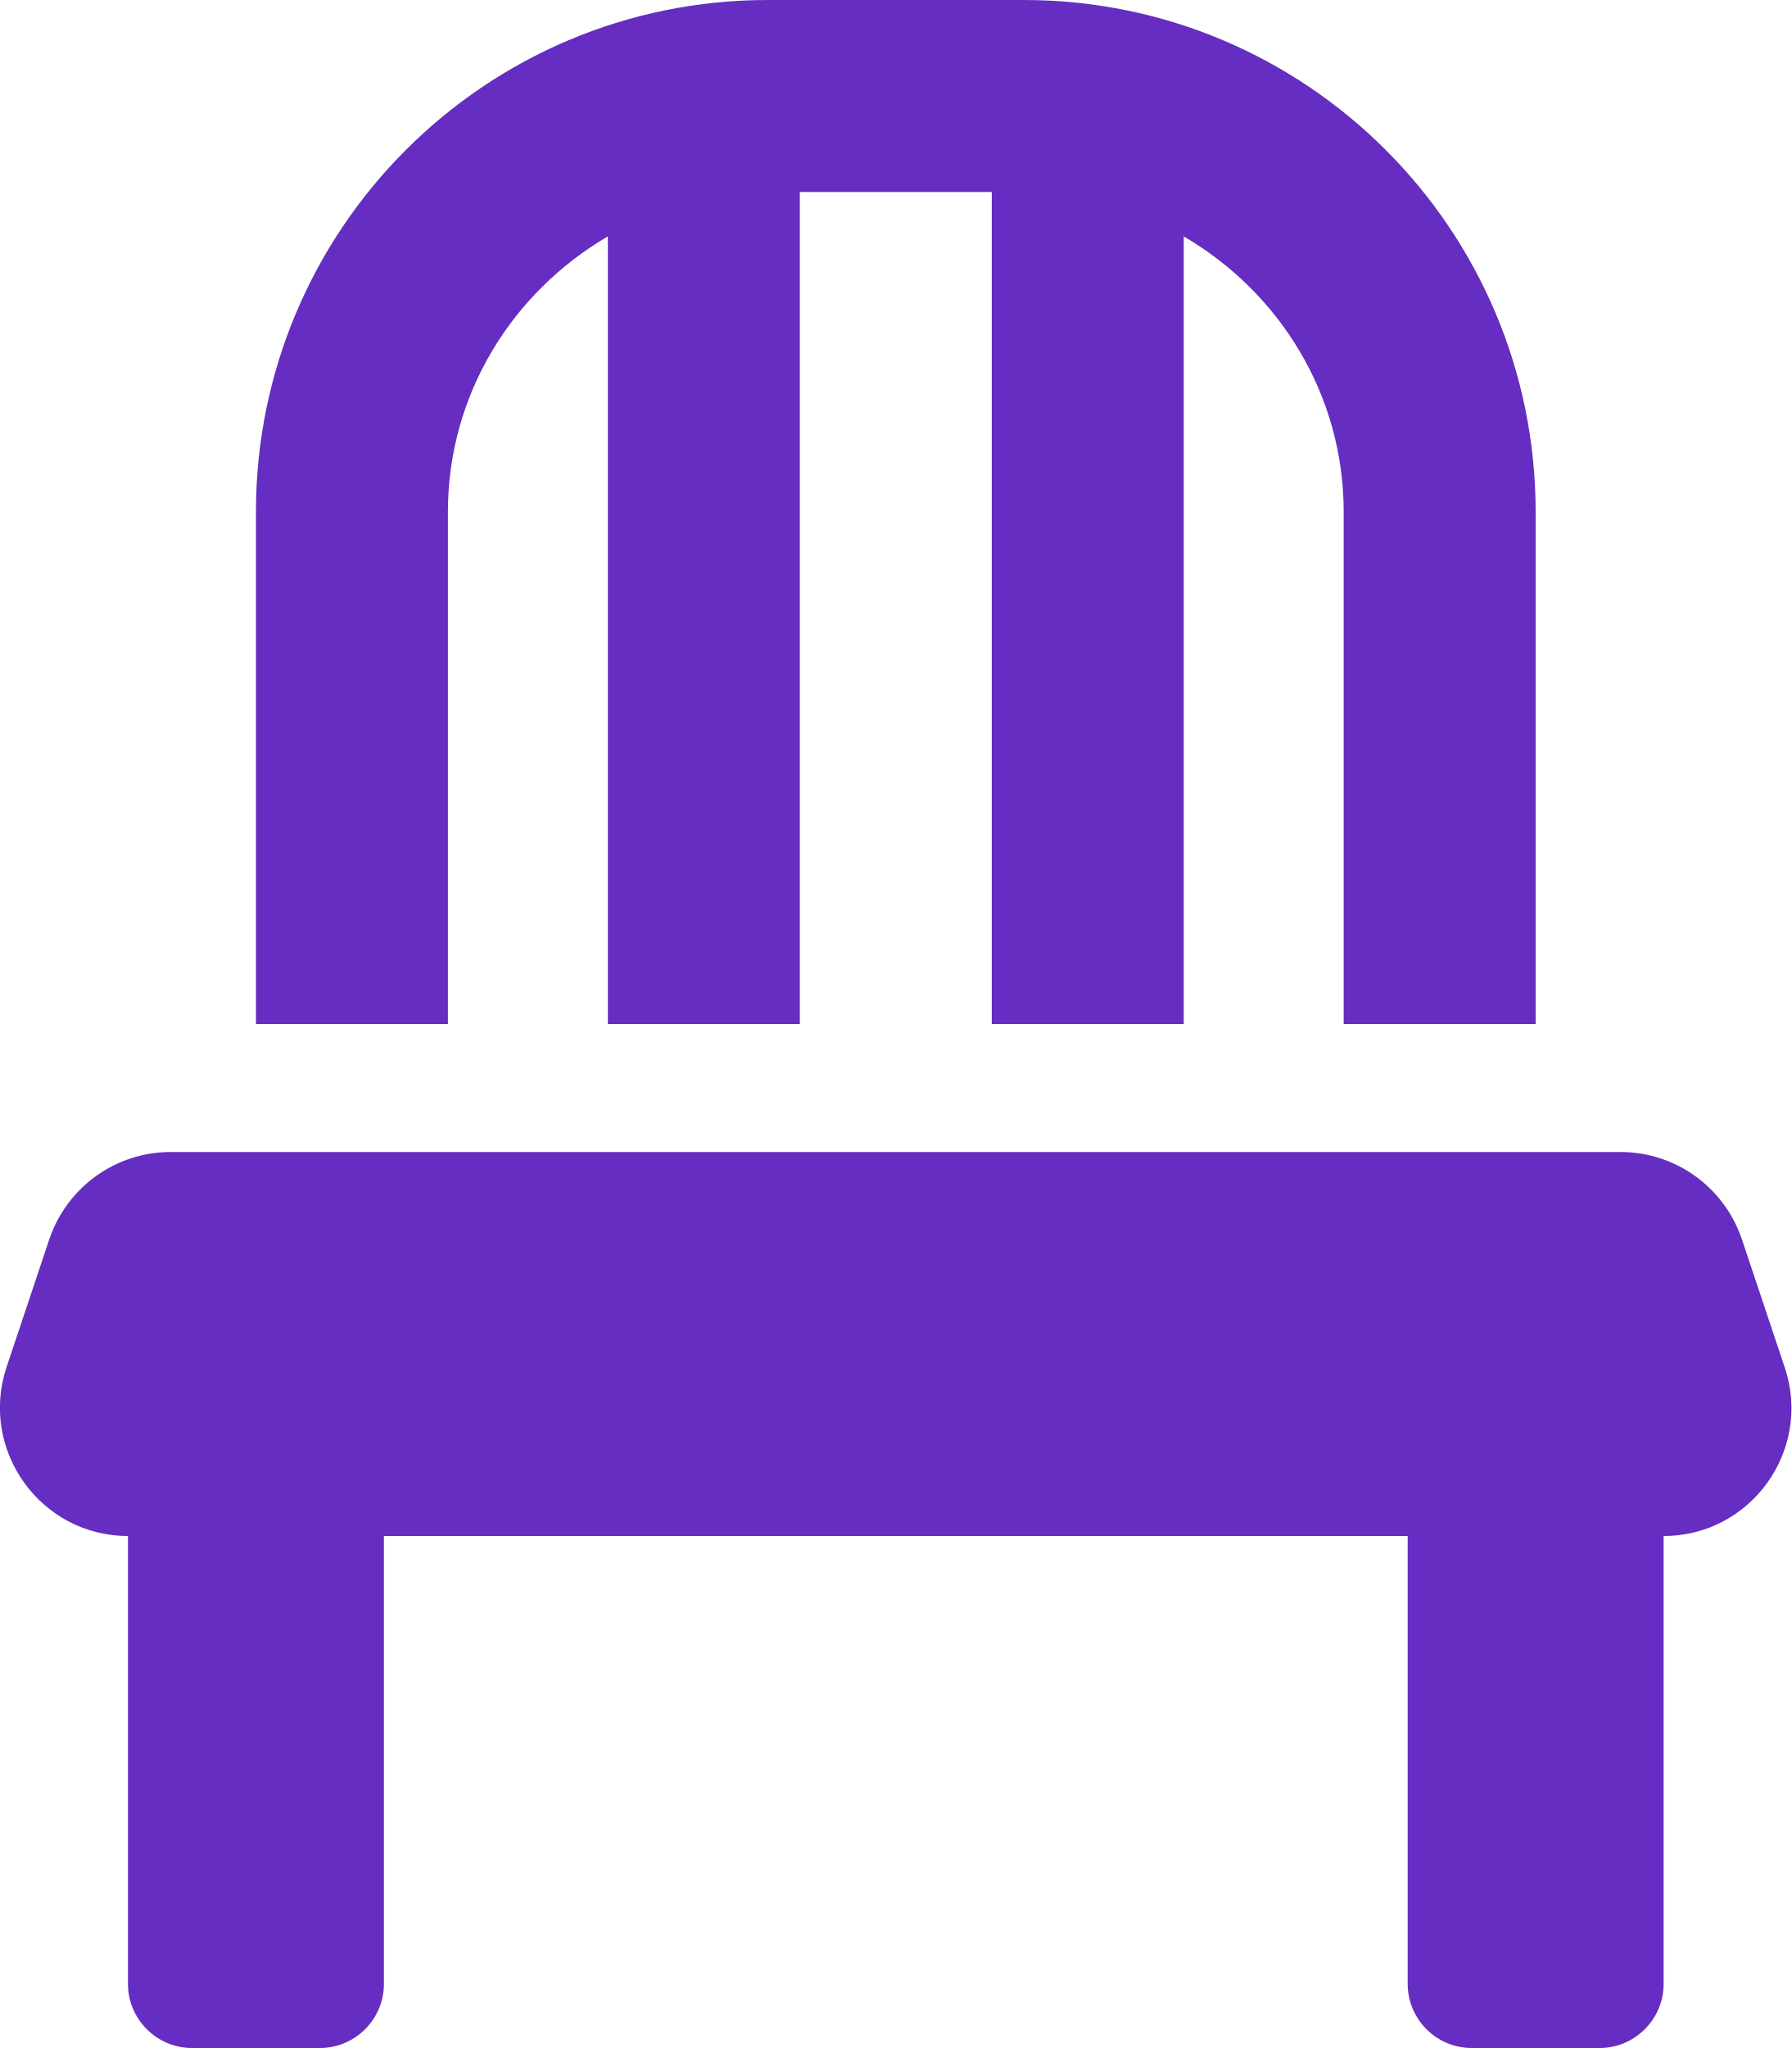
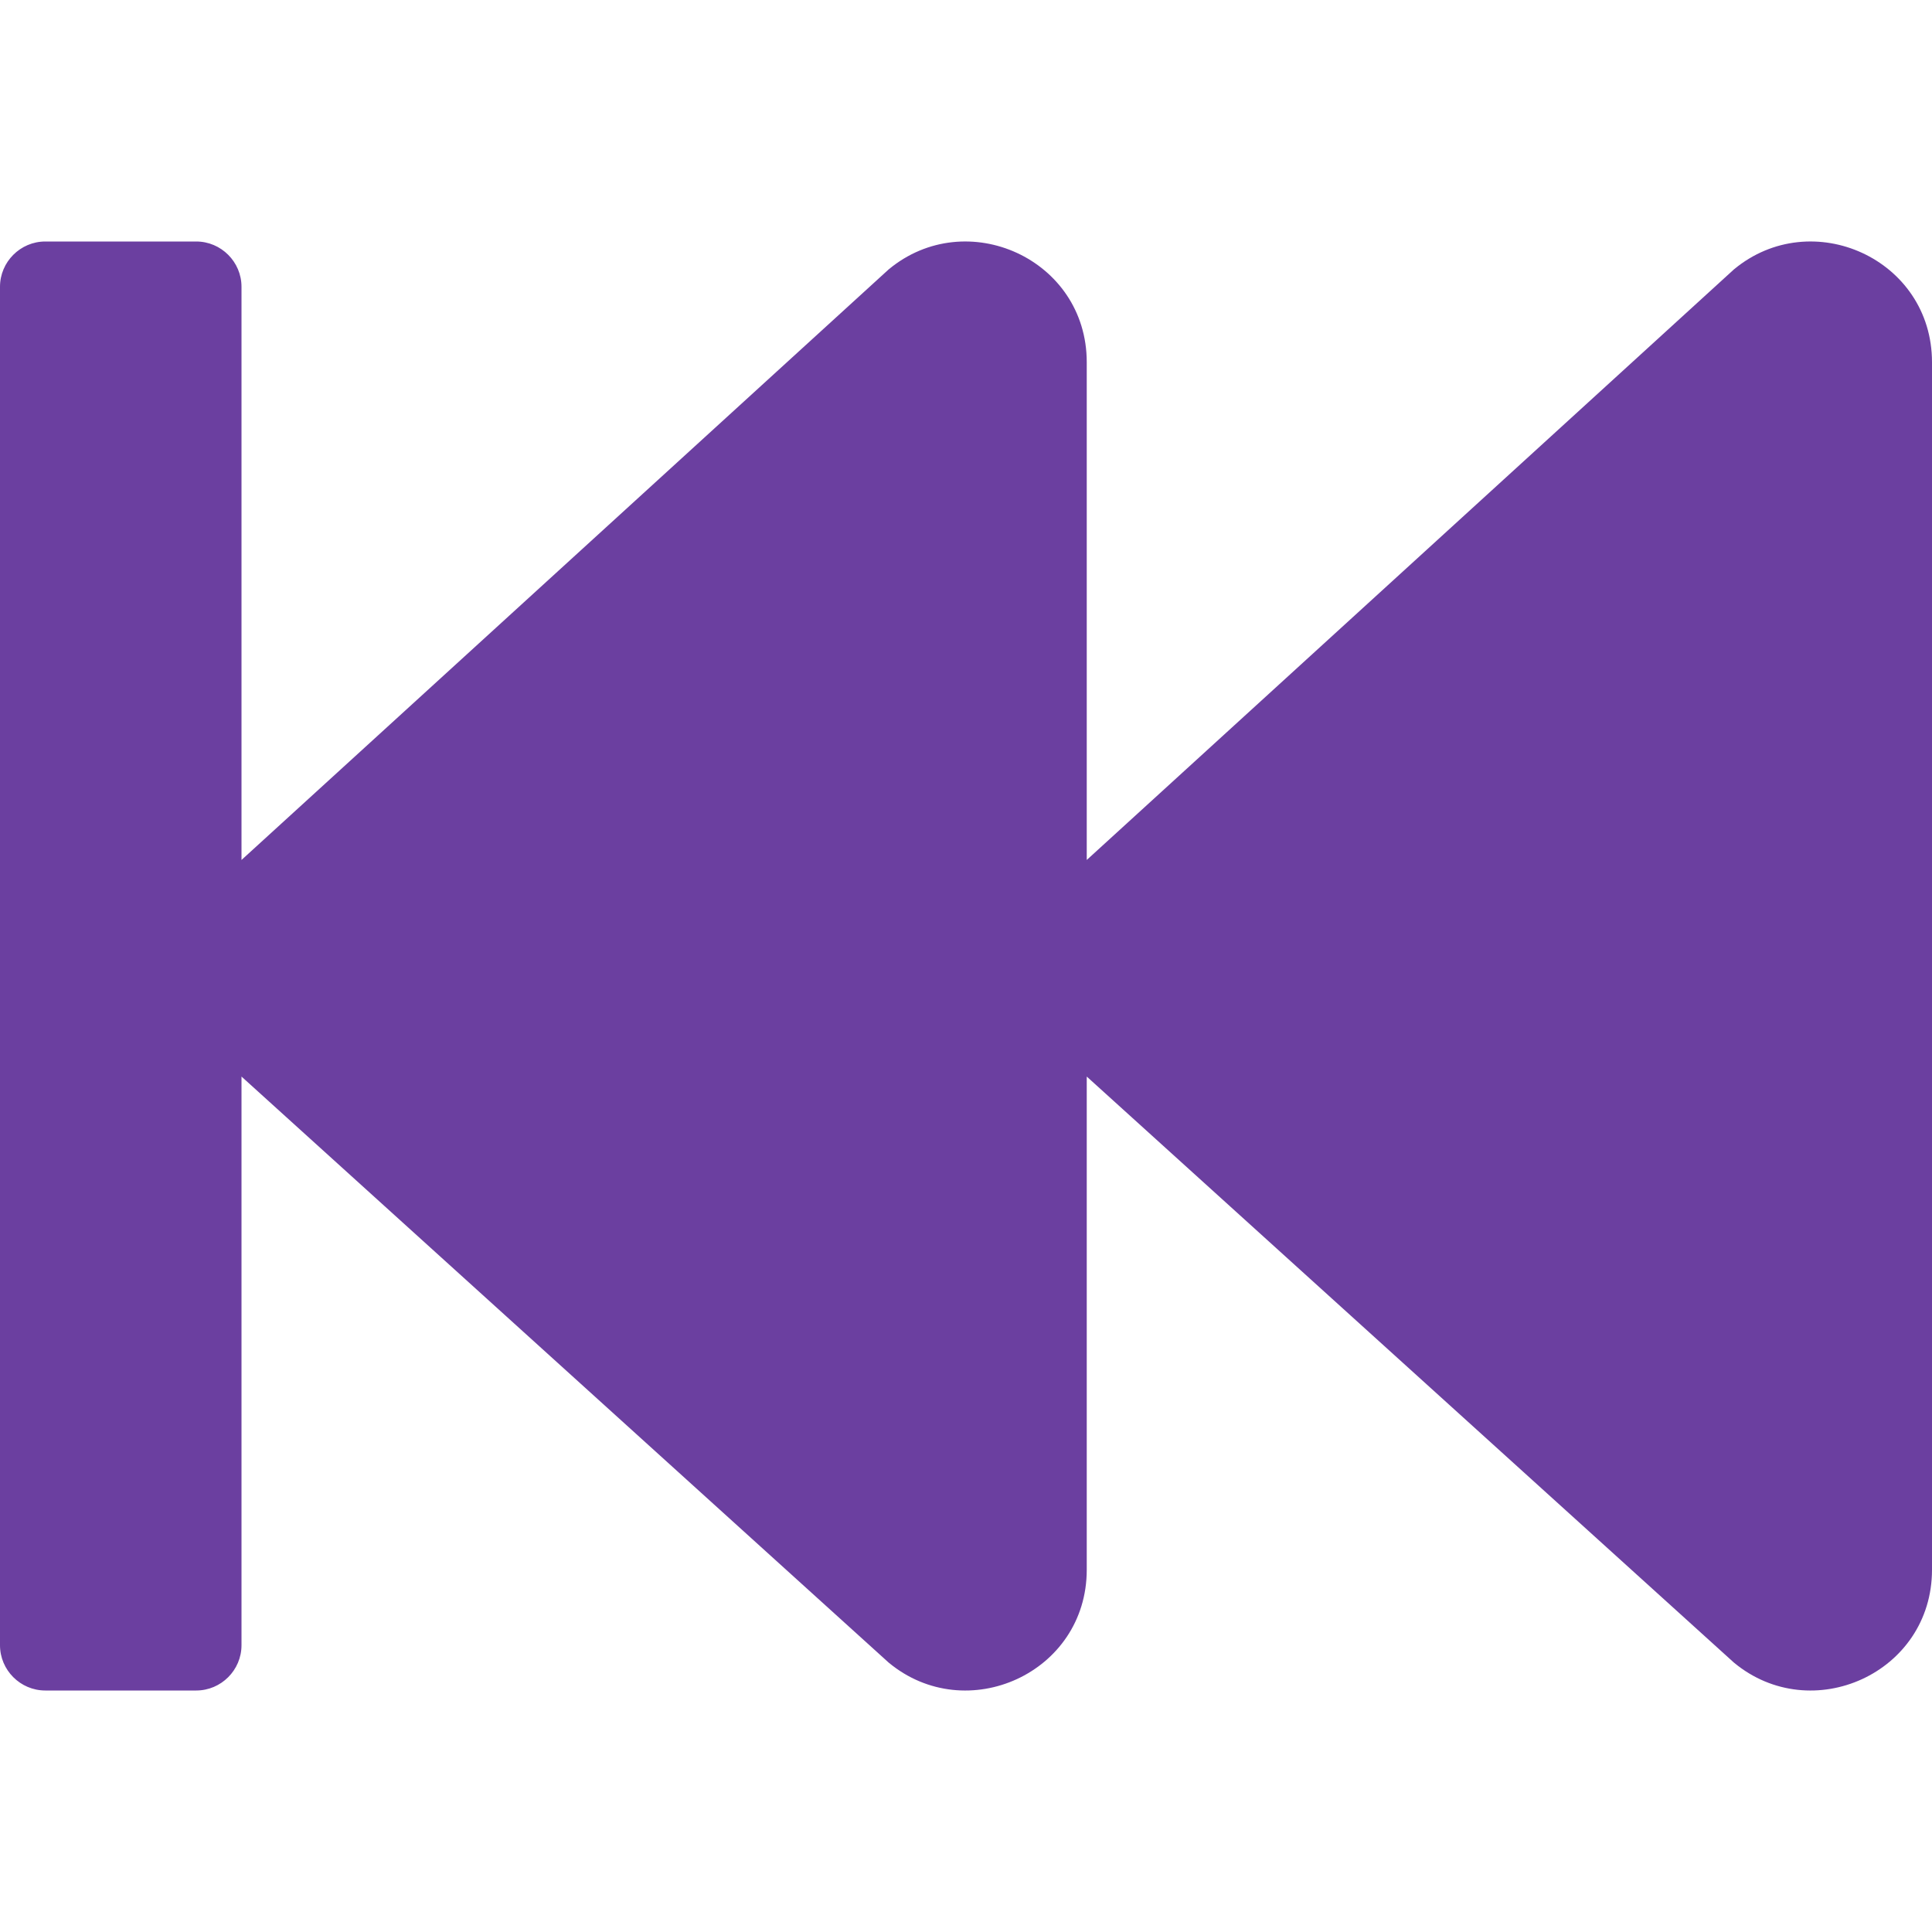
- <svg xmlns="http://www.w3.org/2000/svg" style="fill:#652DC1;" viewBox="0 0 448 512">
-   <path d="M112 128c0-29.5 16.2-55 40-68.9V256h48V48h48v208h48V59.1c23.8 13.9 40 39.4 40 68.9v128h48V128C384 57.3 326.7 0 256 0h-64C121.3 0 64 57.3 64 128v128h48zm334.3 213.9l-10.7-32c-4.4-13.1-16.6-21.9-30.4-21.9H42.7c-13.8 0-26 8.8-30.4 21.9l-10.7 32C-5.2 362.6 10.2 384 32 384v112c0 8.8 7.2 16 16 16h32c8.8 0 16-7.2 16-16V384h256v112c0 8.8 7.2 16 16 16h32c8.8 0 16-7.2 16-16V384c21.8 0 37.2-21.4 30.3-42.1z" />
+ <svg xmlns="http://www.w3.org/2000/svg" style="fill:#6B3FA0;" viewBox="0 0 512 512">
+   <path d="M0 436V76c0-6.6 5.4-12 12-12h40c6.6 0 12 5.4 12 12v151.9L235.5 71.4C256.1 54.3 288 68.6 288 96v131.9L459.5 71.4C480.1 54.3 512 68.6 512 96v320c0 27.4-31.9 41.7-52.5 24.6L288 285.3V416c0 27.4-31.9 41.7-52.5 24.6L64 285.3V436c0 6.6-5.4 12-12 12H12c-6.6 0-12-5.4-12-12z" />
</svg>
